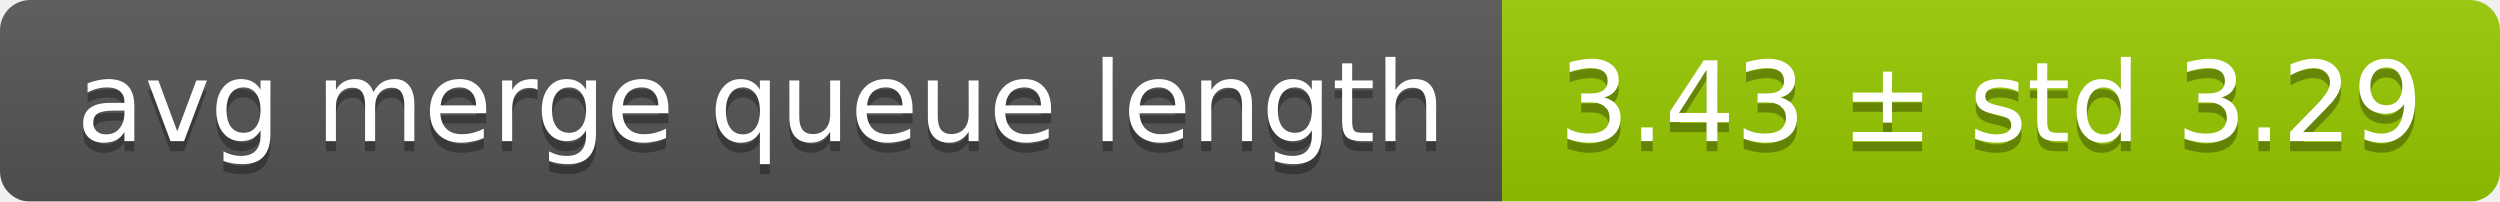
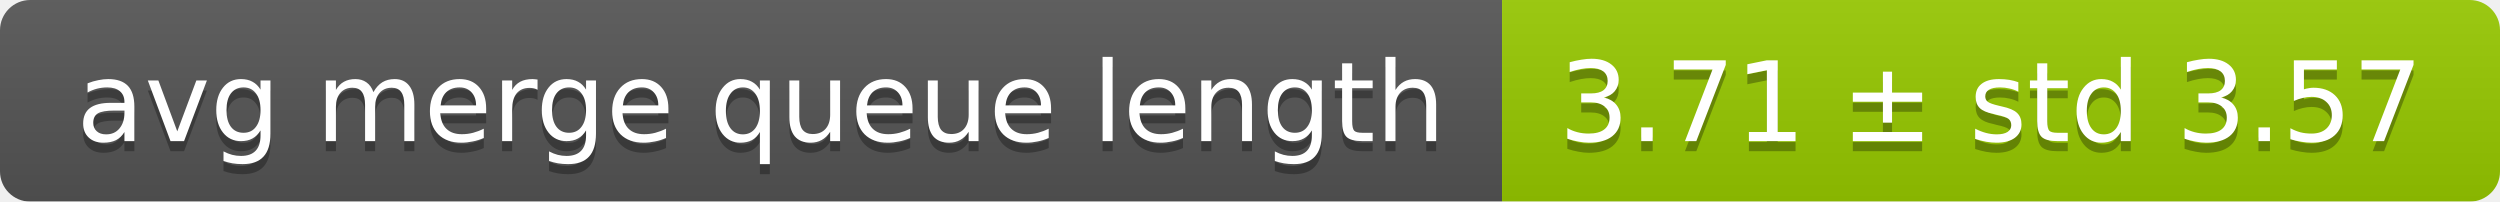
<svg xmlns="http://www.w3.org/2000/svg" width="248" height="20">
  <linearGradient id="smooth" x2="0" y2="100%">
    <stop offset="0" stop-color="#bbb" stop-opacity=".1" />
    <stop offset="1" stop-opacity=".1" />
  </linearGradient>
  <mask id="round">
    <rect width="248" height="20" rx="3" fill="#fff" />
  </mask>
  <g mask="url(#round)">
    <rect width="149" height="20" fill="#555" />
    <rect x="149" width="99" height="20" fill="#97ca00" />
    <rect width="248" height="20" fill="url(#smooth)" />
  </g>
  <g fill="#fff" text-anchor="middle" font-family="DejaVu Sans,Verdana,Geneva,sans-serif" font-size="11">
    <text x="75.5" y="15" fill="#010101" fill-opacity=".3">avg merge queue length</text>
    <text x="75.5" y="14">avg merge queue length</text>
-     <text x="197.5" y="15" fill="#010101" fill-opacity=".3">3.43 ± std 3.29</text>
-     <text x="197.5" y="14">3.43 ± std 3.29</text>
+     <text x="197.5" y="15" fill="#010101" fill-opacity=".3">3.71 ± std 3.57</text>
+     <text x="197.5" y="14">3.71 ± std 3.57</text>
  </g>
</svg>
